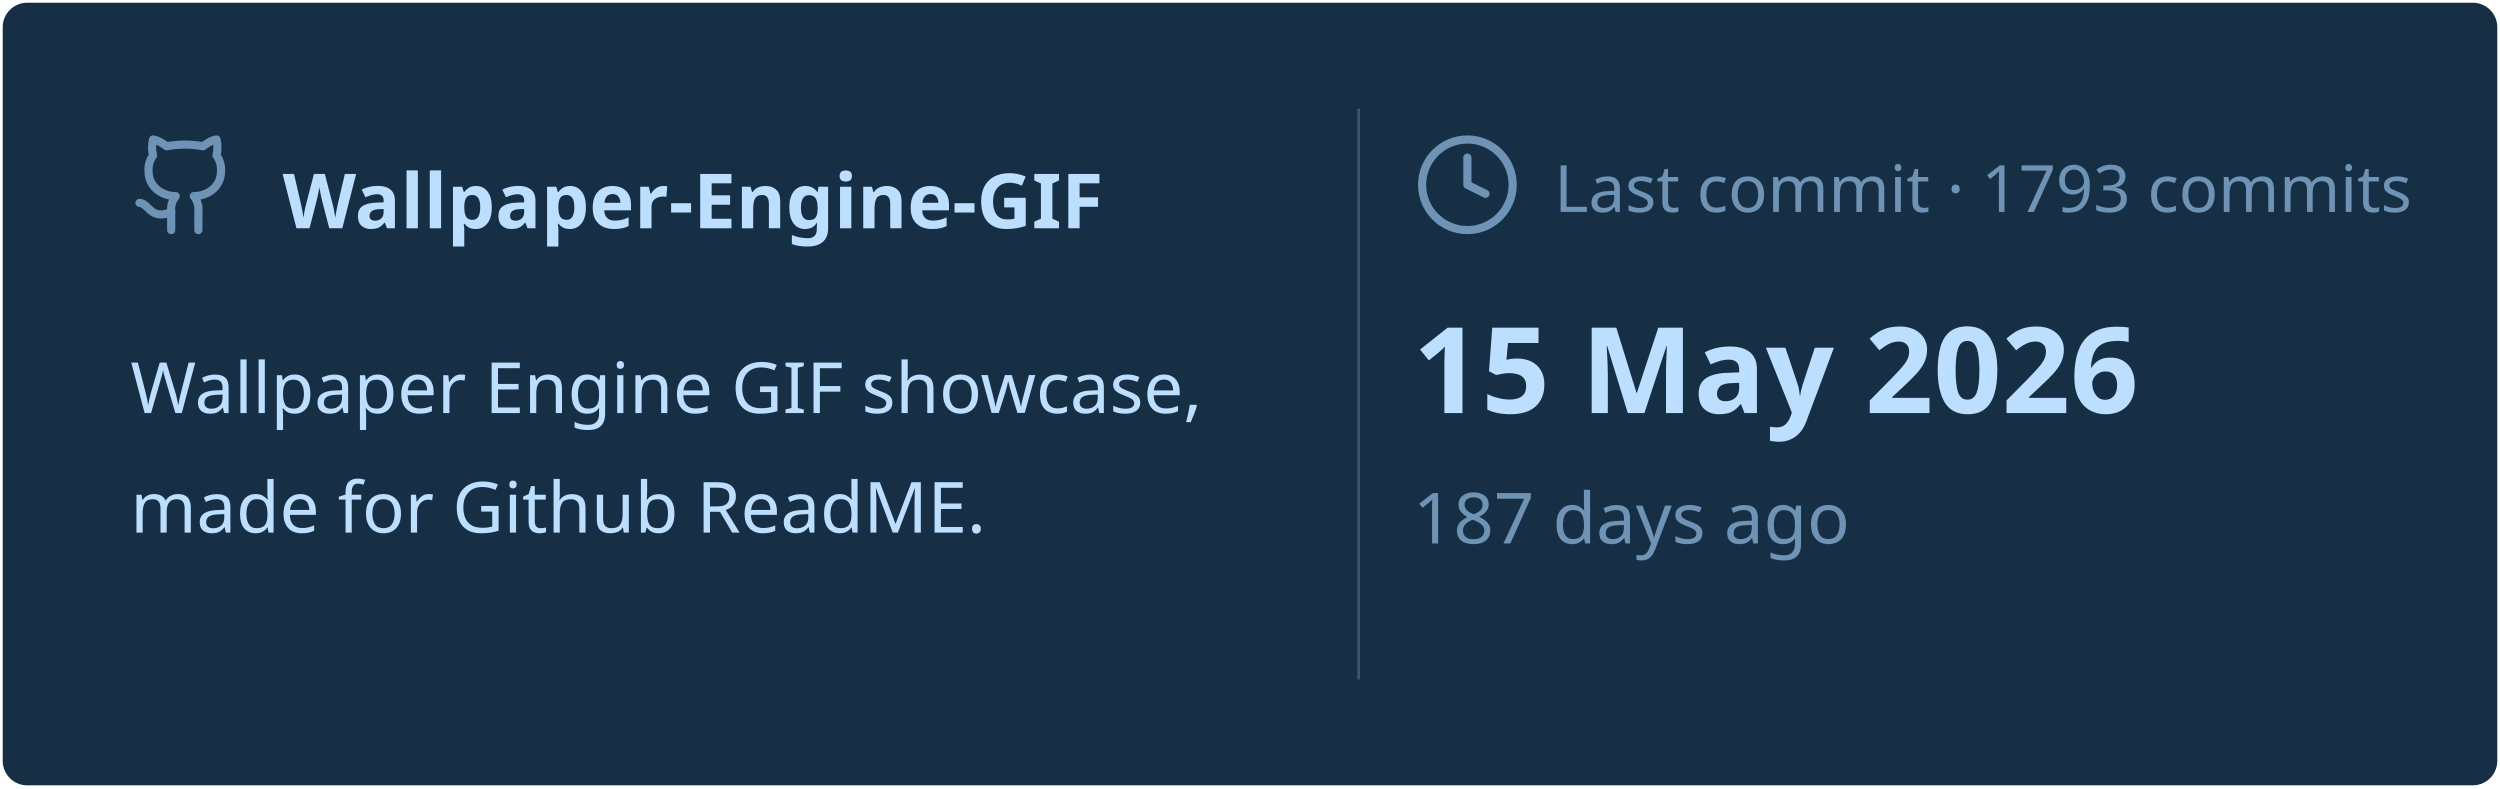
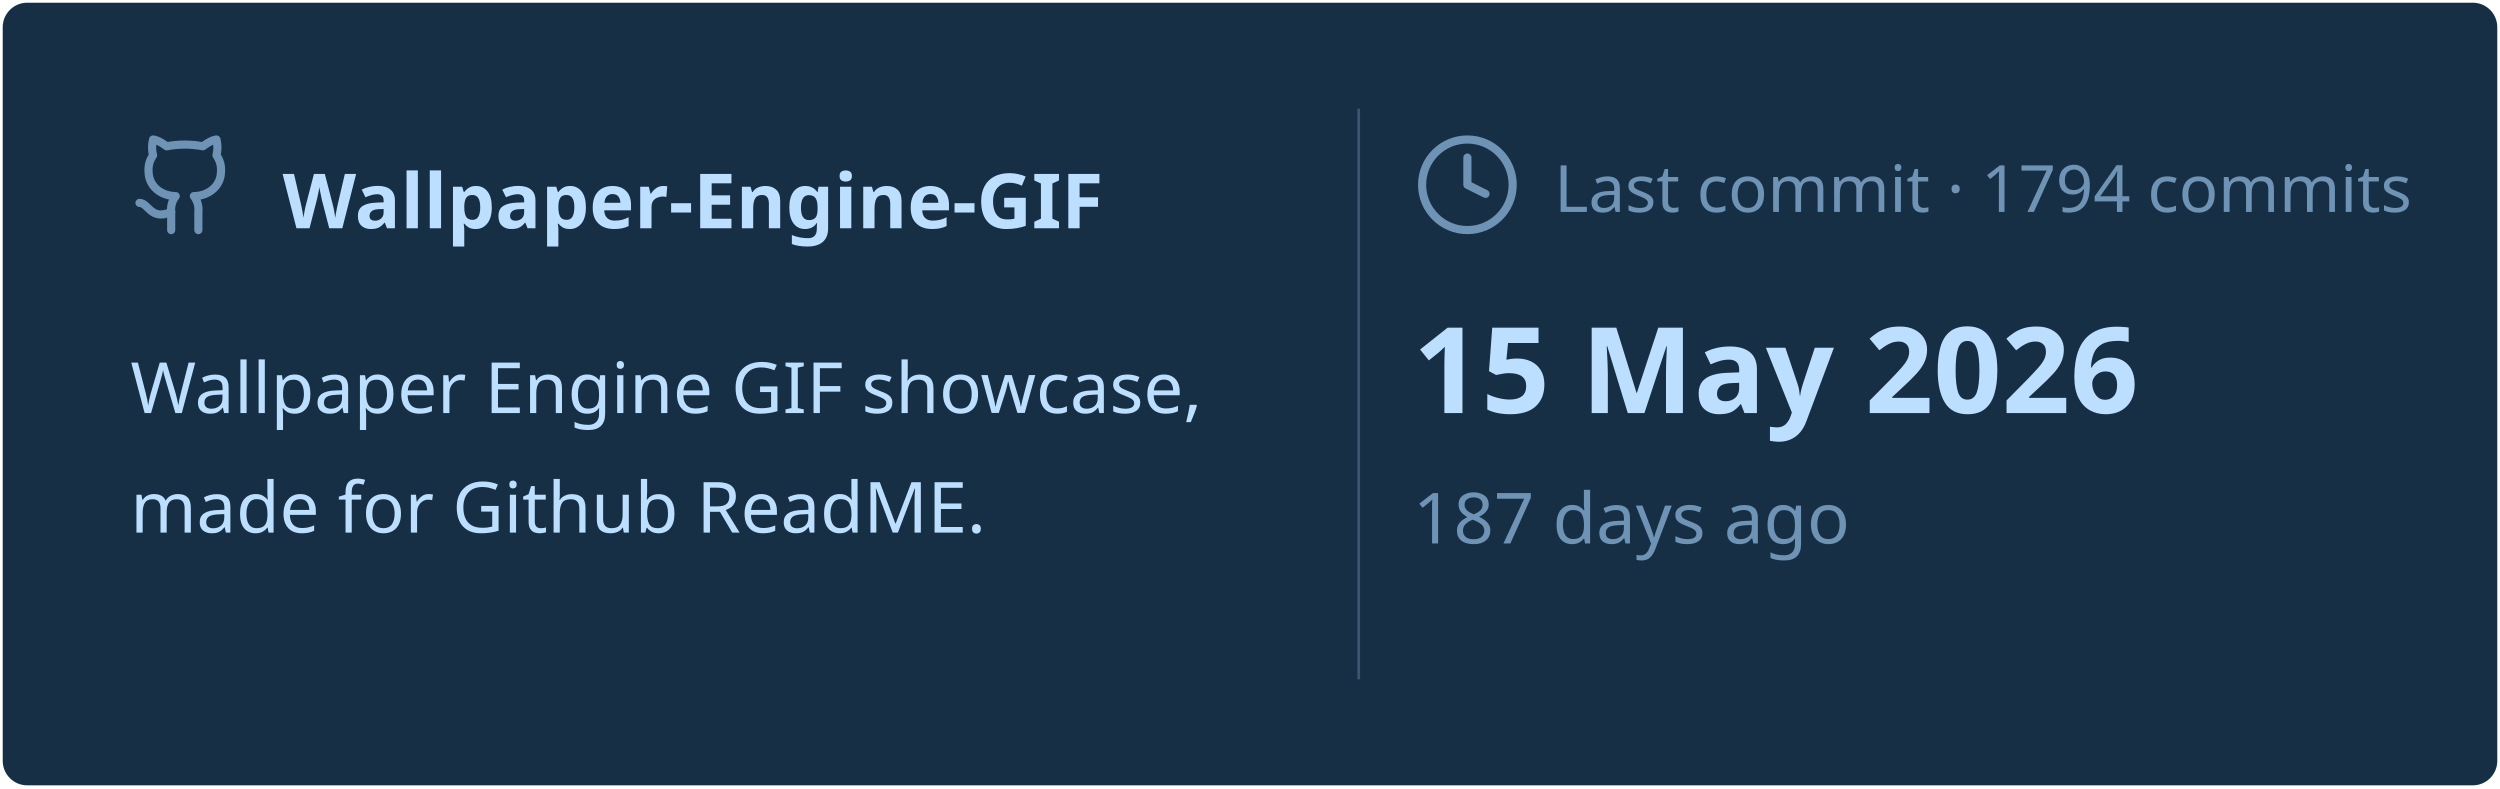
<svg xmlns="http://www.w3.org/2000/svg" viewBox="0 0 460 145" width="460px" height="145px">
  <rect stroke="#000000" stroke-opacity="0" fill="#172F45" rx="4.5" x="0.5" y="0.5" width="459" height="144" />
  <g transform="translate(24, 42)">
    <svg x="0" y="-18" width="20" height="20" viewBox="0 0 24 24" fill="none" stroke="#6E93B5" stroke-width="1.8" stroke-linecap="round" stroke-linejoin="round">
      <path d="M15 22v-4a4.8 4.8 0 0 0-1-3.5c3 0 6-2 6-5.5.08-1.25-.27-2.48-1-3.5.28-1.15.28-2.35 0-3.5 0 0-1 0-3 1.5-2.64-.5-5.36-.5-8 0C6 2 5 2 5 2c-.3 1.15-.3 2.35 0 3.5A5.403 5.403 0 0 0 4 9c0 3.5 3 5.5 6 5.5-.39.49-.68 1.05-.85 1.65-.17.6-.22 1.23-.15 1.85v4" />
      <path d="M9 18c-4.51 2-5-2-7-2" />
    </svg>
    <text x="28" y="0" font-family="&quot;Segoe UI&quot;, Ubuntu, sans-serif" font-size="14" font-weight="700" fill="#BDDFFF">Wallpaper-Engine-GIF</text>
  </g>
  <text x="24" y="76" font-family="&quot;Segoe UI&quot;, Ubuntu, sans-serif" font-size="13" font-weight="400" fill="#BDDFFF">Wallpaper Engine GIF showcase,</text>
  <text x="24" y="98" font-family="&quot;Segoe UI&quot;, Ubuntu, sans-serif" font-size="13" font-weight="400" fill="#BDDFFF">made for Github ReadME.</text>
  <line x1="250" y1="20" x2="250" y2="125" stroke="#6E93B5" stroke-width="0.5" stroke-opacity="0.4" />
  <svg x="260" y="24" width="20" height="20" viewBox="0 0 24 24" fill="none" stroke="#6E93B5" stroke-width="1.8" stroke-linecap="round" stroke-linejoin="round">
    <circle cx="12" cy="12" r="10" />
    <polyline points="12 6 12 12 16 14" />
  </svg>
-   <text x="286" y="39" font-family="&quot;Segoe UI&quot;, Ubuntu, sans-serif" font-size="12" font-weight="400" fill="#6E93B5">Last commit · 1793 commits</text>
+   <text x="286" y="39" font-family="&quot;Segoe UI&quot;, Ubuntu, sans-serif" font-size="12" font-weight="400" fill="#6E93B5">Last commit · 1794 commits</text>
  <text x="260" y="76" font-family="&quot;Segoe UI&quot;, Ubuntu, sans-serif" font-size="22" font-weight="700" fill="#BDDFFF">15 May 2026</text>
  <text x="260" y="100" font-family="&quot;Segoe UI&quot;, Ubuntu, sans-serif" font-size="13" font-weight="400" fill="#6E93B5">187 days ago</text>
</svg>
